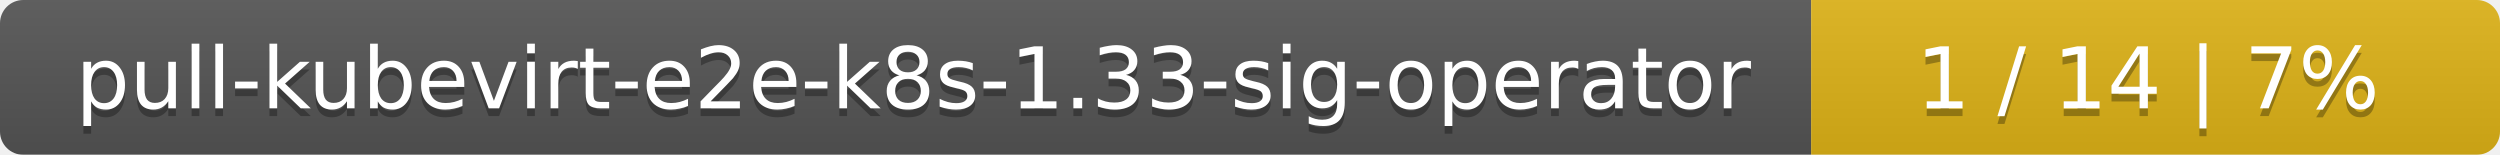
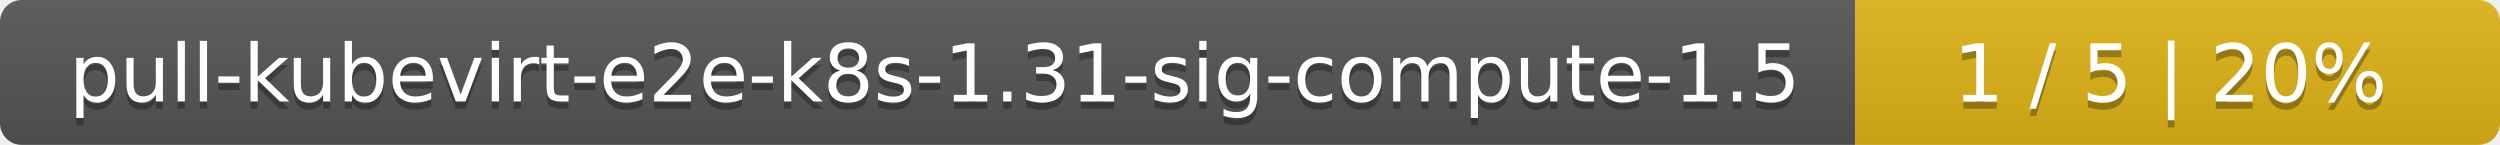
- <svg xmlns="http://www.w3.org/2000/svg" width="323" height="20">
+ <svg xmlns="http://www.w3.org/2000/svg" width="345" height="20">
  <linearGradient id="smooth" x2="0" y2="100%">
    <stop offset="0" stop-color="#bbb" stop-opacity=".1" />
    <stop offset="1" stop-opacity=".1" />
  </linearGradient>
  <mask id="round">
-     <rect width="323" height="20" rx="3" fill="#fff" />
+     <rect width="345" height="20" rx="3" fill="#fff" />
  </mask>
  <g mask="url(#round)">
-     <rect width="234" height="20" fill="#555" />
-     <rect x="234" width="89" height="20" fill="#dfb317" />
-     <rect width="323" height="20" fill="url(#smooth)" />
+     <rect width="256" height="20" fill="#555" />
+     <rect x="256" width="89" height="20" fill="#dfb317" />
+     <rect width="345" height="20" fill="url(#smooth)" />
  </g>
  <g fill="#fff" text-anchor="middle" font-family="DejaVu Sans,Verdana,Geneva,sans-serif" font-size="11">
-     <text x="118" y="15" fill="#010101" fill-opacity=".3">pull-kubevirt-e2e-k8s-1.33-sig-operator</text>
-     <text x="118" y="14">pull-kubevirt-e2e-k8s-1.33-sig-operator</text>
-     <text x="277.5" y="15" fill="#010101" fill-opacity=".3">1 / 14    |    7%</text>
-     <text x="277.5" y="14">1 / 14    |    7%</text>
+     <text x="129" y="15" fill="#010101" fill-opacity=".3">pull-kubevirt-e2e-k8s-1.31-sig-compute-1.5</text>
+     <text x="129" y="14">pull-kubevirt-e2e-k8s-1.31-sig-compute-1.5</text>
+     <text x="299.5" y="15" fill="#010101" fill-opacity=".3">1 / 5    |    20%</text>
+     <text x="299.5" y="14">1 / 5    |    20%</text>
  </g>
</svg>
